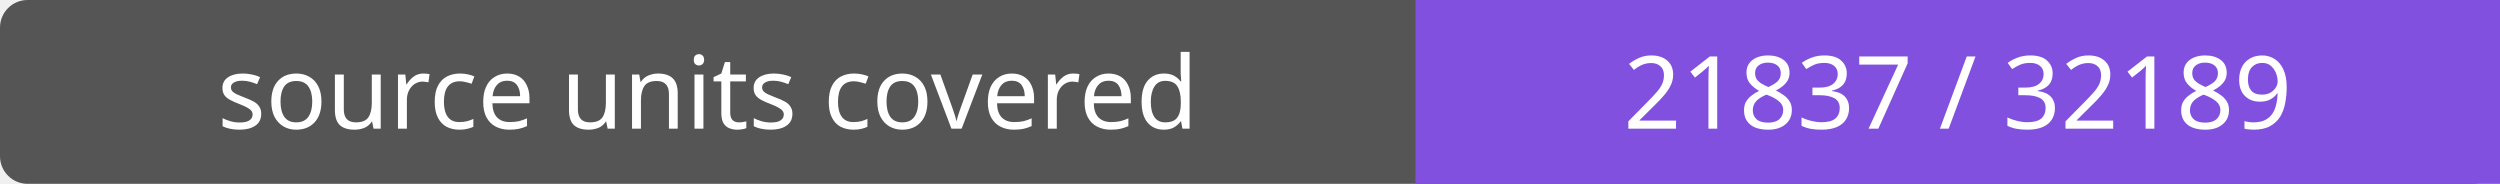
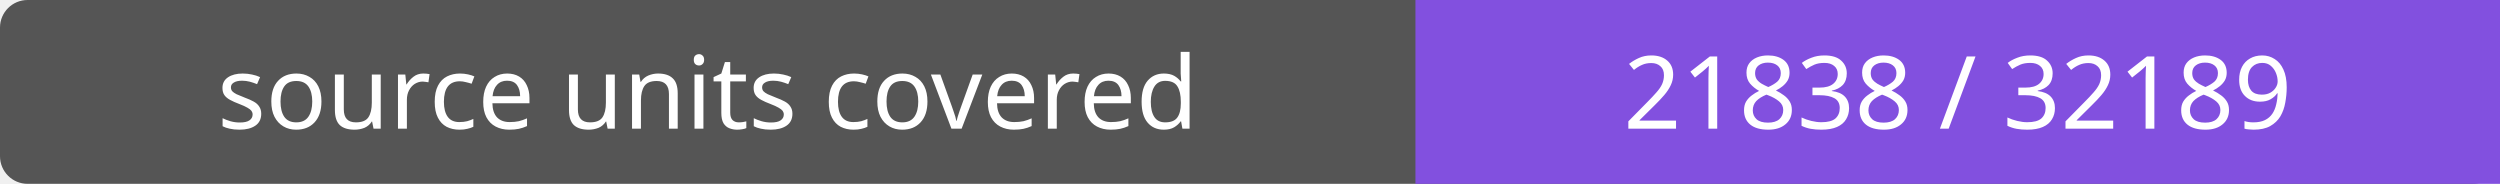
- <svg xmlns="http://www.w3.org/2000/svg" width="272" height="20" role="img" aria-label="source units covered: 21837 / 32189">
+ <svg xmlns="http://www.w3.org/2000/svg" width="272" height="20" role="img" aria-label="source units covered: 21838 / 32189">
  <rect width="272" height="20" rx="3" fill="#555" />
  <path fill="#8250df" d="M154 0h118v20H154z" />
  <g fill="#fff" text-anchor="middle" font-family="Verdana,sans-serif" font-size="11">
    <text x="77.0" y="14">source units covered</text>
-     <text x="213.0" y="14">21837 / 32189</text>
+     <text x="213.0" y="14">21838 / 32189</text>
  </g>
</svg>
